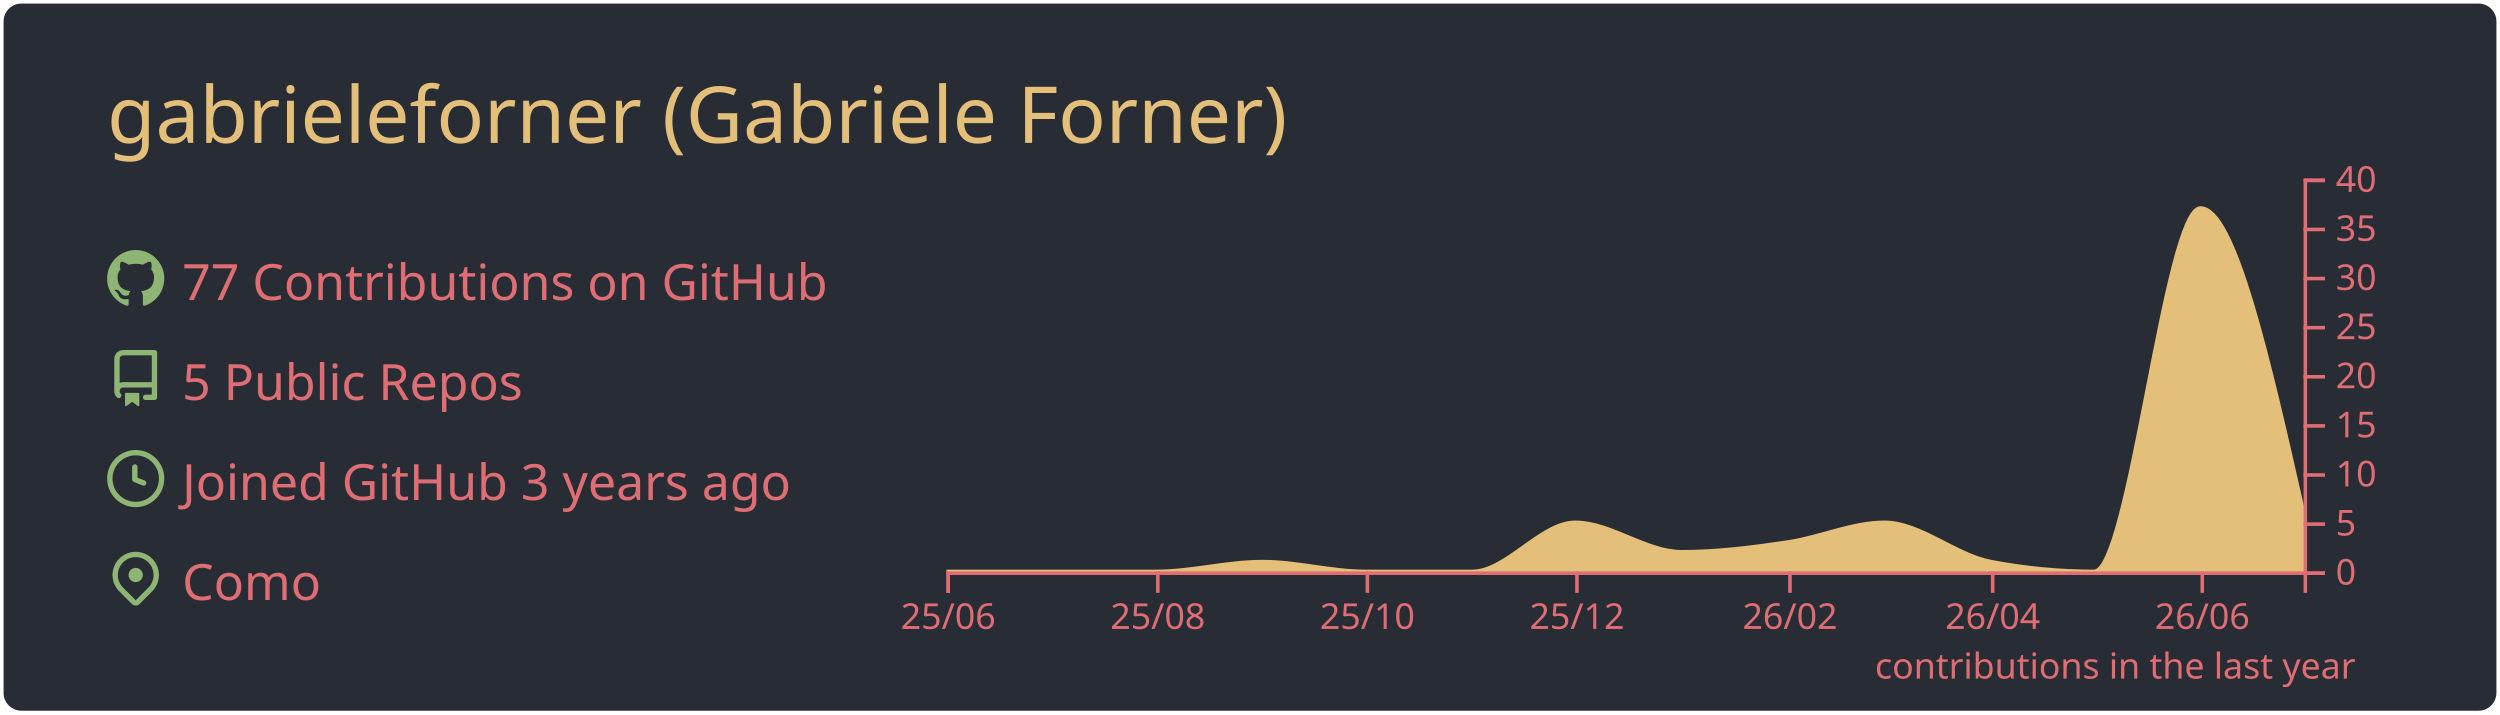
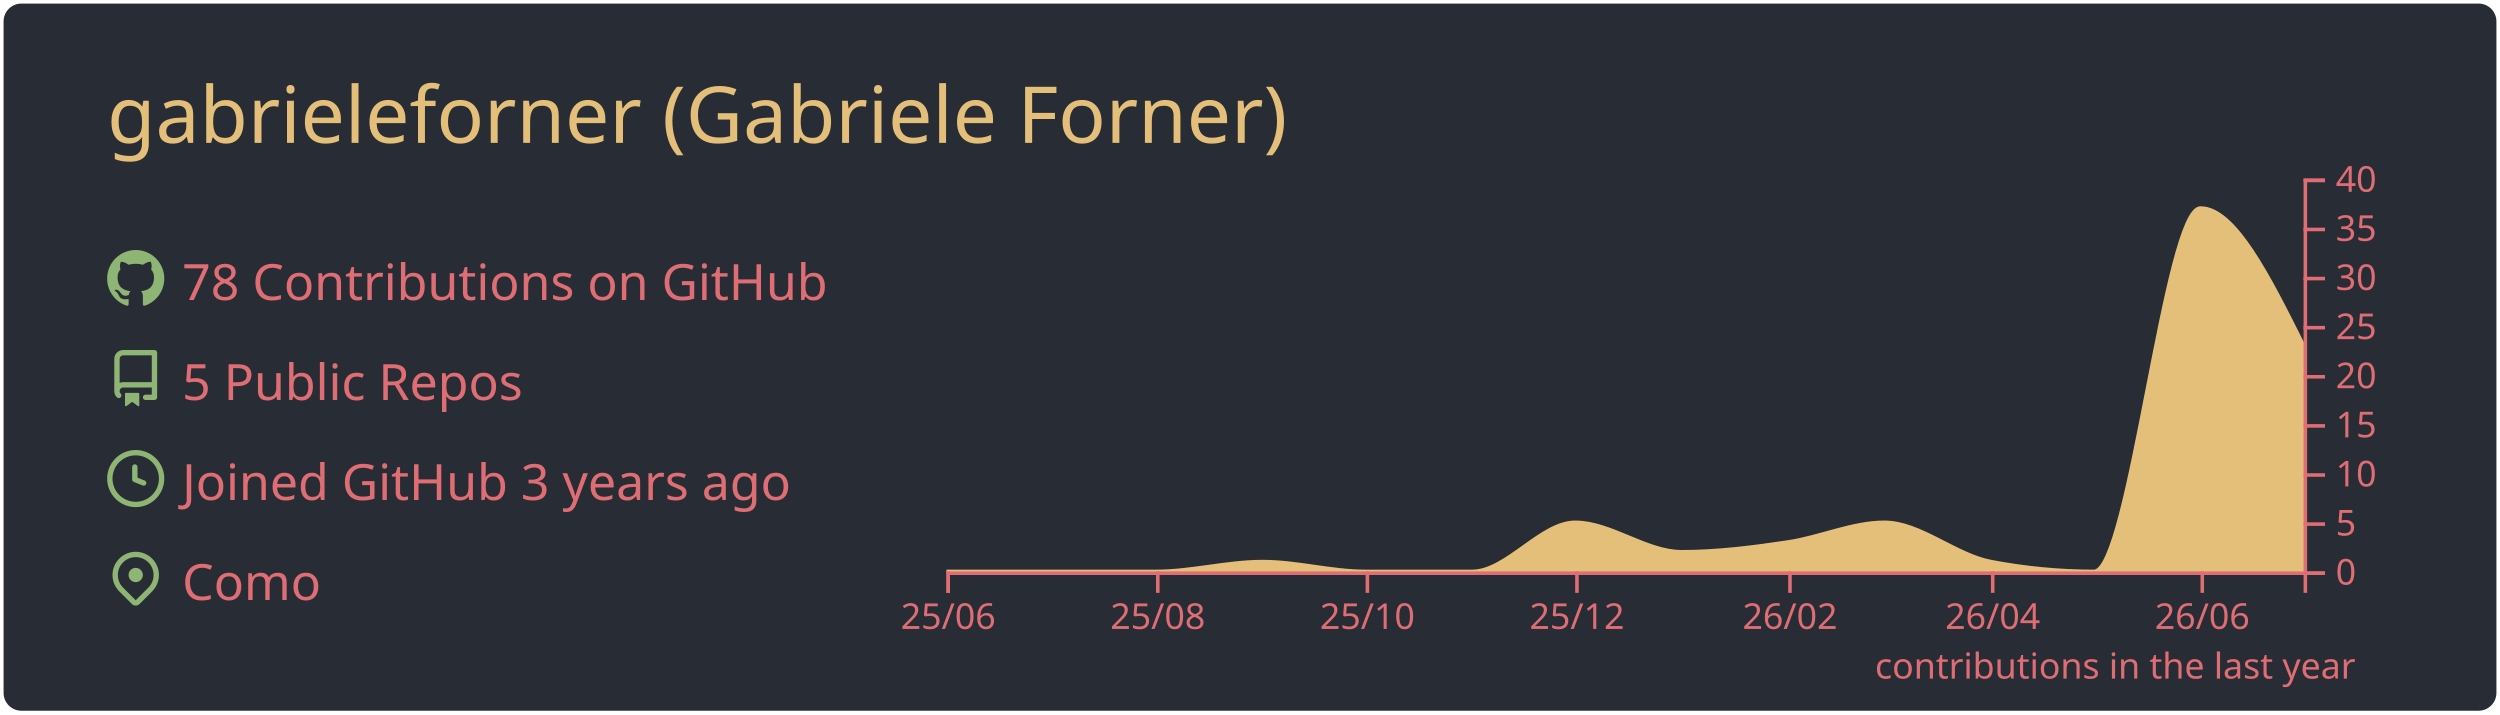
<svg xmlns="http://www.w3.org/2000/svg" width="700" height="200" viewBox="0 0 700 200">
  <style>* {
          font-family: 'Segoe UI', Ubuntu, "Helvetica Neue", Sans-Serif
        }</style>
  <rect x="1" y="1" rx="5" ry="5" height="99%" width="99.714%" stroke="#000000" stroke-width="1" fill="#282c34" stroke-opacity="0" />
  <text x="30" y="40" style="font-size: 22px; fill: #e4bf7a;">gabrieleforner (Gabriele Forner)</text>
  <g transform="translate(0,40)">
    <g transform="translate(30,30)">
      <g transform="translate(0,0)" width="14" height="14" fill="#8eb573">
        <path fill-rule="evenodd" d="M8 0C3.58 0 0 3.58 0 8c0 3.54 2.29 6.53 5.47 7.59.4.07.55-.17.55-.38 0-.19-.01-.82-.01-1.49-2.01.37-2.53-.49-2.69-.94-.09-.23-.48-.94-.82-1.13-.28-.15-.68-.52-.01-.53.63-.01 1.08.58 1.23.82.72 1.21 1.87.87 2.33.66.07-.52.28-.87.51-1.07-1.78-.2-3.64-.89-3.64-3.95 0-.87.31-1.59.82-2.15-.08-.2-.36-1.02.08-2.12 0 0 .67-.21 2.2.82.64-.18 1.32-.27 2-.27.68 0 1.36.09 2 .27 1.53-1.04 2.2-.82 2.2-.82.44 1.1.16 1.92.08 2.12.51.56.82 1.27.82 2.15 0 3.07-1.87 3.75-3.65 3.95.29.25.54.73.54 1.48 0 1.07-.01 1.93-.01 2.2 0 .21.15.46.55.38A8.013 8.013 0 0016 8c0-4.42-3.58-8-8-8z" />
      </g>
      <g transform="translate(0,28)" width="14" height="14" fill="#8eb573">
        <path fill-rule="evenodd" d="M2 2.5A2.5 2.5 0 014.5 0h8.75a.75.75 0 01.75.75v12.5a.75.75 0 01-.75.75h-2.5a.75.75 0 110-1.5h1.75v-2h-8a1 1 0 00-.714 1.7.75.75 0 01-1.072 1.05A2.495 2.495 0 012 11.5v-9zm10.5-1V9h-8c-.356 0-.694.074-1 .208V2.5a1 1 0 011-1h8zM5 12.25v3.25a.25.25 0 00.4.2l1.45-1.087a.25.25 0 01.3 0L8.6 15.7a.25.25 0 00.4-.2v-3.25a.25.25 0 00-.25-.25h-3.5a.25.25 0 00-.25.25z" />
      </g>
      <g transform="translate(0,56)" width="14" height="14" fill="#8eb573">
        <path fill-rule="evenodd" d="M1.5 8a6.5 6.5 0 1113 0 6.5 6.5 0 01-13 0zM8 0a8 8 0 100 16A8 8 0 008 0zm.5 4.75a.75.75 0 00-1.5 0v3.5a.75.75 0 00.471.696l2.5 1a.75.75 0 00.557-1.392L8.5 7.742V4.75z" />
      </g>
      <g transform="translate(0,84)" width="14" height="14" fill="#8eb573">
        <path fill-rule="evenodd" d="M11.536 3.464a5 5 0 010 7.072L8 14.07l-3.536-3.535a5 5 0 117.072-7.072v.001zm1.06 8.132a6.5 6.5 0 10-9.192 0l3.535 3.536a1.5 1.5 0 002.122 0l3.535-3.536zM8 9a2 2 0 100-4 2 2 0 000 4z" />
      </g>
-       <text x="21" y="14" style="fill: #df6d74; font-size: 14px;">77 Contributions on GitHub</text>
+       <text x="21" y="14" style="fill: #df6d74; font-size: 14px;">78 Contributions on GitHub</text>
      <text x="21" y="42" style="fill: #df6d74; font-size: 14px;">5 Public Repos</text>
      <text x="21" y="70" style="fill: #df6d74; font-size: 14px;">Joined GitHub 3 years ago</text>
      <text x="21" y="98" style="fill: #df6d74; font-size: 14px;">Como</text>
    </g>
    <g color="#e4bf7a" transform="translate(295,10)">
-       <path transform="translate(-30,0)" stroke="#e4bf7a" fill="#e4bf7a" opacity="1" d="M0,110C9.62,110,19.241,110,28.861,110C38.802,110,48.743,110,58.684,110C68.624,110,78.565,107.25,88.506,107.25C98.127,107.25,107.747,110,117.367,110C127.308,110,137.249,110,147.19,110C156.81,110,166.43,96.25,176.051,96.25C185.992,96.25,195.932,104.5,205.873,104.5C215.814,104.5,225.755,103.252,235.696,101.75C244.675,100.394,253.654,96.25,262.633,96.25C272.574,96.25,282.515,105.356,292.456,107.25C302.076,109.083,311.696,110,321.316,110C331.257,110,341.198,8.25,351.139,8.25C360.759,8.25,370.38,50.875,380,93.5L380,110C370.38,110,360.759,110,351.139,110C341.198,110,331.257,110,321.316,110C311.696,110,302.076,110,292.456,110C282.515,110,272.574,110,262.633,110C253.654,110,244.675,110,235.696,110C225.755,110,215.814,110,205.873,110C195.932,110,185.992,110,176.051,110C166.43,110,156.81,110,147.19,110C137.249,110,127.308,110,117.367,110C107.747,110,98.127,110,88.506,110C78.565,110,68.624,110,58.684,110C48.743,110,38.802,110,28.861,110C19.241,110,9.62,110,0,110Z" />
+       <path transform="translate(-30,0)" stroke="#e4bf7a" fill="#e4bf7a" opacity="1" d="M0,110C9.62,110,19.241,110,28.861,110C38.802,110,48.743,110,58.684,110C68.624,110,78.565,107.25,88.506,107.25C98.127,107.25,107.747,110,117.367,110C127.308,110,137.249,110,147.19,110C156.81,110,166.43,96.25,176.051,96.25C185.992,96.25,195.932,104.5,205.873,104.5C215.814,104.5,225.755,103.252,235.696,101.75C244.675,100.394,253.654,96.25,262.633,96.25C272.574,96.25,282.515,105.356,292.456,107.25C302.076,109.083,311.696,110,321.316,110C331.257,110,341.198,8.25,351.139,8.25C360.759,8.25,370.38,27.5,380,46.75L380,110C370.38,110,360.759,110,351.139,110C341.198,110,331.257,110,321.316,110C311.696,110,302.076,110,292.456,110C282.515,110,272.574,110,262.633,110C253.654,110,244.675,110,235.696,110C225.755,110,215.814,110,205.873,110C195.932,110,185.992,110,176.051,110C166.43,110,156.81,110,147.19,110C137.249,110,127.308,110,117.367,110C107.747,110,98.127,110,88.506,110C78.565,110,68.624,110,58.684,110C48.743,110,38.802,110,28.861,110C19.241,110,9.62,110,0,110Z" />
      <g color="#df6d74" transform="translate(-30,110)" fill="none" font-size="10" font-family="sans-serif" text-anchor="middle">
        <path class="domain" stroke="currentColor" d="M0.5,6V0.5H380.5V6" />
        <g class="tick" opacity="1" transform="translate(0.5,0)">
          <line stroke="currentColor" y2="6" />
          <text fill="currentColor" y="9" dy="0.71em">25/06</text>
        </g>
        <g class="tick" opacity="1" transform="translate(59.18354,0)">
          <line stroke="currentColor" y2="6" />
          <text fill="currentColor" y="9" dy="0.71em">25/08</text>
        </g>
        <g class="tick" opacity="1" transform="translate(117.8671,0)">
          <line stroke="currentColor" y2="6" />
          <text fill="currentColor" y="9" dy="0.71em">25/10</text>
        </g>
        <g class="tick" opacity="1" transform="translate(176.5506,0)">
          <line stroke="currentColor" y2="6" />
          <text fill="currentColor" y="9" dy="0.71em">25/12</text>
        </g>
        <g class="tick" opacity="1" transform="translate(236.1962,0)">
          <line stroke="currentColor" y2="6" />
          <text fill="currentColor" y="9" dy="0.71em">26/02</text>
        </g>
        <g class="tick" opacity="1" transform="translate(292.9557,0)">
          <line stroke="currentColor" y2="6" />
          <text fill="currentColor" y="9" dy="0.71em">26/04</text>
        </g>
        <g class="tick" opacity="1" transform="translate(351.6392,0)">
          <line stroke="currentColor" y2="6" />
          <text fill="currentColor" y="9" dy="0.71em">26/06</text>
        </g>
      </g>
      <g color="#df6d74" transform="translate(350,0)" fill="none" font-size="10" font-family="sans-serif" text-anchor="start">
        <path class="domain" stroke="currentColor" d="M6,110.5H0.5V0.5H6" />
        <g class="tick" opacity="1" transform="translate(0,110.5)">
          <line stroke="currentColor" x2="6" />
          <text fill="currentColor" x="9" dy="0.32em">0</text>
        </g>
        <g class="tick" opacity="1" transform="translate(0,96.75)">
          <line stroke="currentColor" x2="6" />
          <text fill="currentColor" x="9" dy="0.32em">5</text>
        </g>
        <g class="tick" opacity="1" transform="translate(0,83)">
          <line stroke="currentColor" x2="6" />
          <text fill="currentColor" x="9" dy="0.32em">10</text>
        </g>
        <g class="tick" opacity="1" transform="translate(0,69.25)">
          <line stroke="currentColor" x2="6" />
          <text fill="currentColor" x="9" dy="0.32em">15</text>
        </g>
        <g class="tick" opacity="1" transform="translate(0,55.5)">
          <line stroke="currentColor" x2="6" />
          <text fill="currentColor" x="9" dy="0.32em">20</text>
        </g>
        <g class="tick" opacity="1" transform="translate(0,41.75)">
          <line stroke="currentColor" x2="6" />
          <text fill="currentColor" x="9" dy="0.32em">25</text>
        </g>
        <g class="tick" opacity="1" transform="translate(0,28)">
          <line stroke="currentColor" x2="6" />
          <text fill="currentColor" x="9" dy="0.32em">30</text>
        </g>
        <g class="tick" opacity="1" transform="translate(0,14.25)">
          <line stroke="currentColor" x2="6" />
          <text fill="currentColor" x="9" dy="0.32em">35</text>
        </g>
        <g class="tick" opacity="1" transform="translate(0,0.5)">
          <line stroke="currentColor" x2="6" />
          <text fill="currentColor" x="9" dy="0.32em">40</text>
        </g>
      </g>
      <g>
        <text y="140" x="230" style="fill: #df6d74; font-size: 10px;">contributions in the last year</text>
      </g>
    </g>
  </g>
</svg>
